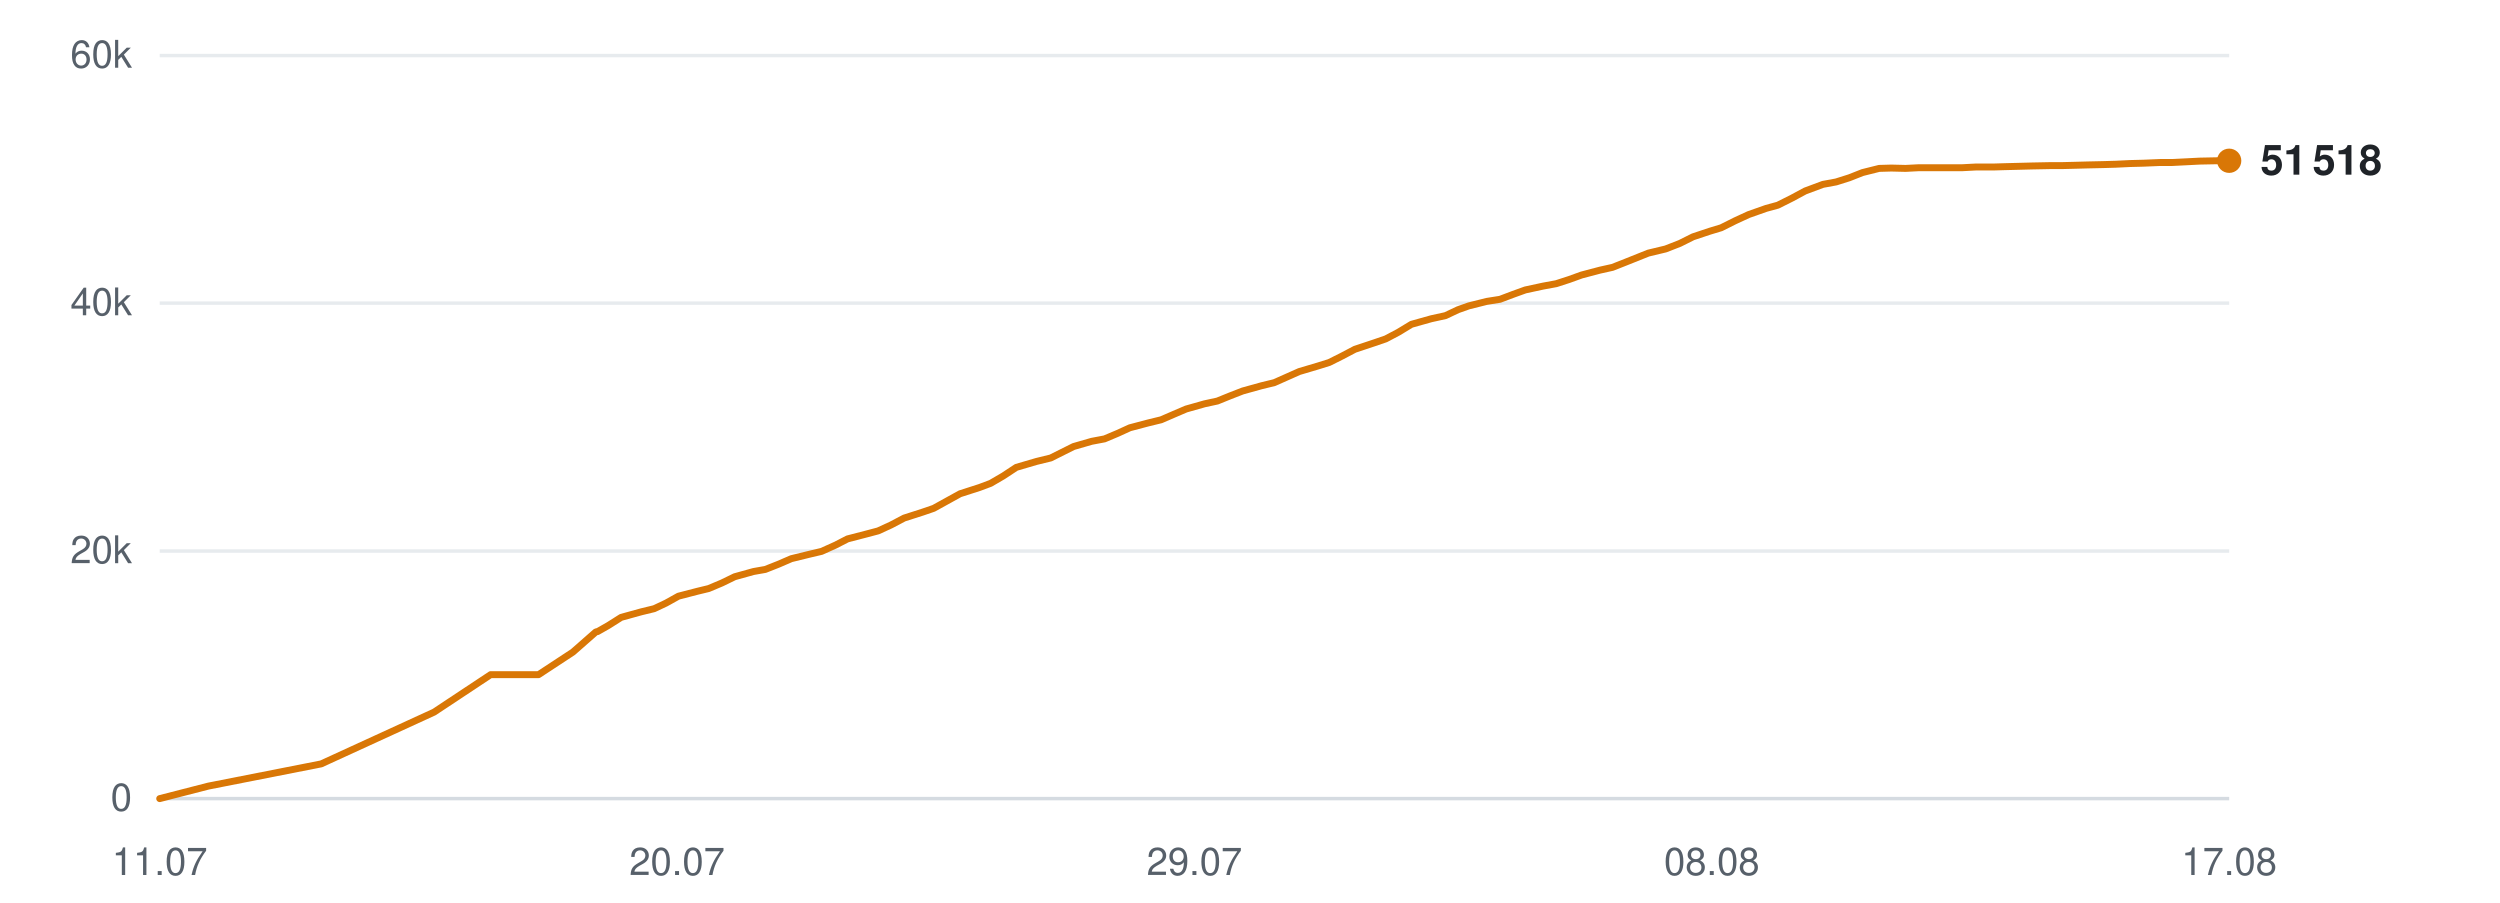
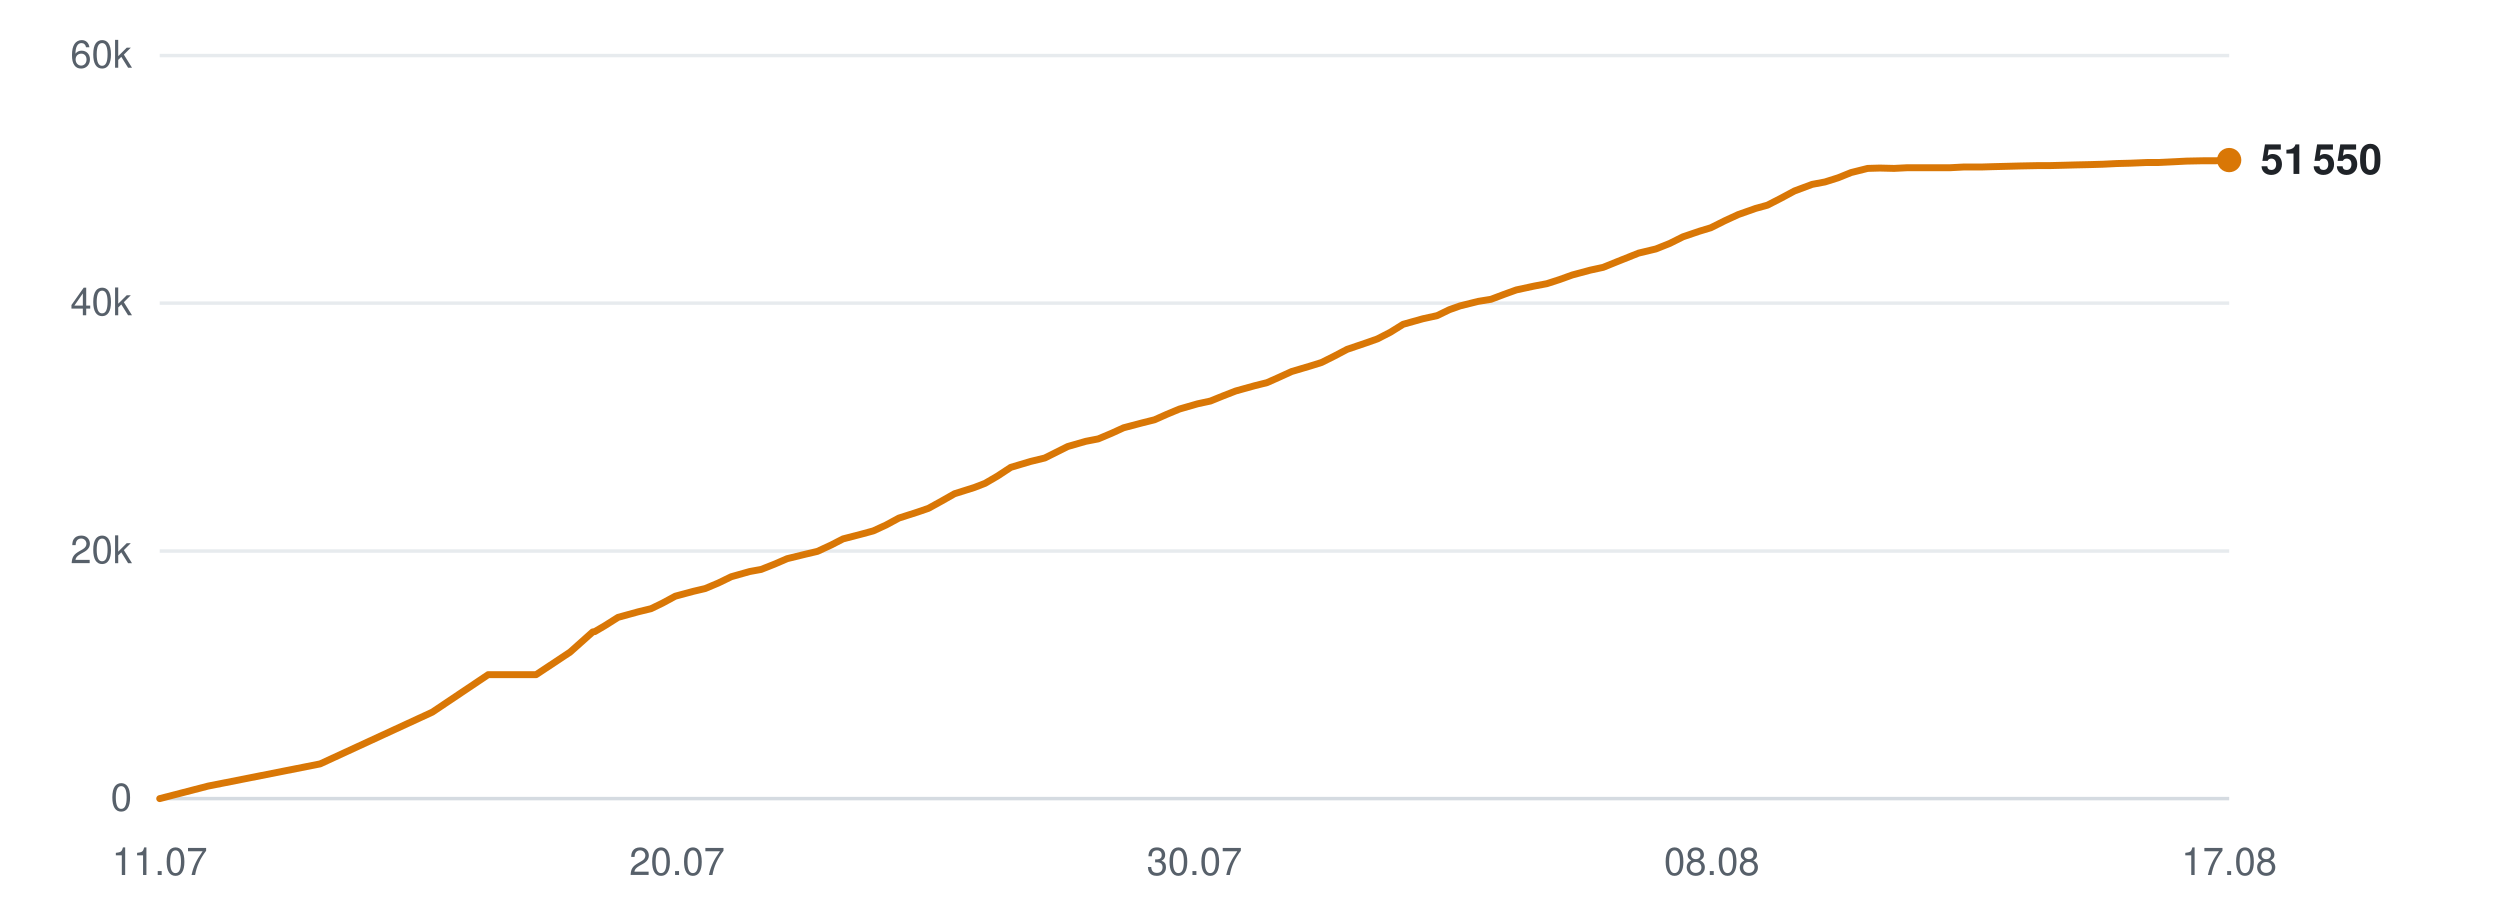
<svg xmlns="http://www.w3.org/2000/svg" viewBox="0 0 720 260" width="720" height="260" role="img" aria-label="Subscribers over time">
  <line x1="46" y1="230.0" x2="642" y2="230.0" stroke="#d0d7de" stroke-width="1" opacity="0.9" />
  <text x="38" y="233.5" text-anchor="end" font-family="-apple-system,BlinkMacSystemFont,'Segoe UI',Helvetica,Arial,sans-serif" font-size="11" fill="#57606a">0</text>
  <line x1="46" y1="158.7" x2="642" y2="158.7" stroke="#d0d7de" stroke-width="1" opacity="0.5" />
  <text x="38" y="162.2" text-anchor="end" font-family="-apple-system,BlinkMacSystemFont,'Segoe UI',Helvetica,Arial,sans-serif" font-size="11" fill="#57606a">20k</text>
  <line x1="46" y1="87.3" x2="642" y2="87.3" stroke="#d0d7de" stroke-width="1" opacity="0.5" />
  <text x="38" y="90.8" text-anchor="end" font-family="-apple-system,BlinkMacSystemFont,'Segoe UI',Helvetica,Arial,sans-serif" font-size="11" fill="#57606a">40k</text>
  <line x1="46" y1="16.0" x2="642" y2="16.0" stroke="#d0d7de" stroke-width="1" opacity="0.5" />
  <text x="38" y="19.5" text-anchor="end" font-family="-apple-system,BlinkMacSystemFont,'Segoe UI',Helvetica,Arial,sans-serif" font-size="11" fill="#57606a">60k</text>
  <text x="46.0" y="252" text-anchor="middle" font-family="-apple-system,BlinkMacSystemFont,'Segoe UI',Helvetica,Arial,sans-serif" font-size="11" fill="#57606a">11.07</text>
  <text x="195.0" y="252" text-anchor="middle" font-family="-apple-system,BlinkMacSystemFont,'Segoe UI',Helvetica,Arial,sans-serif" font-size="11" fill="#57606a">20.07</text>
-   <text x="344.0" y="252" text-anchor="middle" font-family="-apple-system,BlinkMacSystemFont,'Segoe UI',Helvetica,Arial,sans-serif" font-size="11" fill="#57606a">29.07</text>
+   <text x="344.0" y="252" text-anchor="middle" font-family="-apple-system,BlinkMacSystemFont,'Segoe UI',Helvetica,Arial,sans-serif" font-size="11" fill="#57606a">30.07</text>
  <text x="493.0" y="252" text-anchor="middle" font-family="-apple-system,BlinkMacSystemFont,'Segoe UI',Helvetica,Arial,sans-serif" font-size="11" fill="#57606a">08.08</text>
  <text x="642.0" y="252" text-anchor="middle" font-family="-apple-system,BlinkMacSystemFont,'Segoe UI',Helvetica,Arial,sans-serif" font-size="11" fill="#57606a">17.08</text>
-   <polyline points="46.0,230.0 60.0,226.4 92.5,220.0 125.0,205.1 141.3,194.3 155.1,194.3 165.0,187.8 171.6,182.0 172.0,181.9 172.1,181.9 175.1,180.2 178.9,177.8 184.7,176.2 188.4,175.3 191.8,173.7 195.4,171.7 200.8,170.3 204.1,169.5 207.9,167.9 211.6,166.1 217.0,164.6 220.4,164.0 224.2,162.5 227.9,160.9 233.2,159.6 236.6,158.8 240.6,157.0 244.1,155.2 249.5,153.8 252.9,152.9 256.6,151.2 260.4,149.2 265.7,147.5 268.9,146.4 272.7,144.3 276.5,142.2 282.1,140.4 285.3,139.2 288.9,137.1 292.7,134.6 298.5,132.9 302.6,131.9 306.0,130.2 309.2,128.6 314.4,127.1 318.1,126.4 321.9,124.8 325.4,123.2 330.7,121.8 334.4,120.9 338.1,119.3 341.6,117.8 346.9,116.3 350.6,115.5 354.3,114.0 357.9,112.6 363.3,111.1 367.0,110.2 370.6,108.6 374.2,107.0 379.6,105.4 382.8,104.4 386.4,102.6 390.2,100.6 395.9,98.7 399.1,97.6 402.7,95.7 406.5,93.4 412.2,91.8 416.3,90.9 419.9,89.2 423.0,88.1 428.2,86.8 432.0,86.2 435.7,84.8 439.3,83.5 444.4,82.4 448.2,81.7 451.9,80.5 455.5,79.2 460.8,77.8 464.4,77.0 468.2,75.5 474.7,72.9 479.7,71.7 483.8,70.1 487.6,68.2 492.4,66.6 495.7,65.6 499.7,63.6 503.6,61.8 508.7,60.0 512.0,59.1 516.0,57.1 519.9,55.0 525.0,53.1 528.8,52.4 532.6,51.2 536.4,49.7 541.2,48.5 544.7,48.4 548.8,48.5 552.7,48.3 557.7,48.3 561.1,48.3 565.2,48.3 569.0,48.1 574.1,48.1 577.4,48.0 581.4,47.9 585.2,47.8 590.2,47.7 593.6,47.7 597.6,47.6 601.3,47.5 605.8,47.4 609.3,47.3 613.4,47.1 617.3,47.0 622.1,46.8 625.6,46.8 629.6,46.6 633.5,46.4 638.4,46.3 642.0,46.3" fill="none" stroke="#d97706" stroke-width="2" stroke-linejoin="round" stroke-linecap="round" />
-   <circle cx="642.0" cy="46.3" r="3.5" fill="#d97706" />
-   <text x="651.0" y="50.3" font-family="-apple-system,BlinkMacSystemFont,'Segoe UI',Helvetica,Arial,sans-serif" font-size="12" font-weight="600" fill="#1f2328">51 518</text>
+   <polyline points="46.0,230.0 59.9,226.4 92.2,220.0 124.5,205.1 140.6,194.3 154.4,194.3 164.2,187.8 170.7,182.0 171.2,181.9 171.3,181.9 174.2,180.2 178.0,177.8 183.8,176.2 187.5,175.3 190.8,173.7 194.5,171.7 199.7,170.3 203.1,169.5 206.9,167.9 210.6,166.1 215.9,164.6 219.2,164.0 223.0,162.5 226.7,160.9 232.0,159.6 235.4,158.8 239.3,157.0 242.8,155.2 248.2,153.8 251.5,152.9 255.2,151.2 258.9,149.2 264.2,147.5 267.4,146.4 271.2,144.3 274.9,142.2 280.6,140.4 283.7,139.2 287.3,137.1 291.1,134.6 296.8,132.9 300.9,131.9 304.3,130.2 307.5,128.6 312.7,127.1 316.3,126.4 320.1,124.8 323.6,123.2 328.9,121.8 332.5,120.9 336.1,119.3 339.7,117.8 344.9,116.3 348.6,115.5 352.3,114.0 355.9,112.6 361.3,111.1 364.9,110.2 368.5,108.6 372.0,107.0 377.4,105.4 380.6,104.4 384.2,102.6 388.0,100.6 393.6,98.7 396.7,97.6 400.4,95.7 404.1,93.4 409.8,91.8 413.9,90.9 417.4,89.2 420.5,88.1 425.7,86.8 429.4,86.2 433.1,84.8 436.7,83.5 441.8,82.4 445.5,81.7 449.2,80.5 452.8,79.2 458.0,77.8 461.7,77.0 465.4,75.5 471.9,72.9 476.9,71.7 480.9,70.1 484.7,68.2 489.4,66.6 492.7,65.6 496.7,63.6 500.6,61.8 505.7,60.0 509.0,59.1 512.9,57.1 516.8,55.0 521.9,53.1 525.6,52.4 529.4,51.2 533.1,49.7 537.9,48.5 541.4,48.4 545.5,48.5 549.4,48.3 554.3,48.3 557.7,48.3 561.7,48.3 565.5,48.1 570.6,48.1 573.9,48.0 577.9,47.9 581.7,47.8 586.6,47.7 590.0,47.7 594.0,47.6 597.7,47.5 602.1,47.4 605.6,47.3 609.6,47.1 613.5,47.0 618.3,46.8 621.7,46.8 625.8,46.6 629.7,46.4 634.5,46.3 638.1,46.3 642.0,46.1" fill="none" stroke="#d97706" stroke-width="2" stroke-linejoin="round" stroke-linecap="round" />
+   <circle cx="642.0" cy="46.1" r="3.5" fill="#d97706" />
+   <text x="651.0" y="50.1" font-family="-apple-system,BlinkMacSystemFont,'Segoe UI',Helvetica,Arial,sans-serif" font-size="12" font-weight="600" fill="#1f2328">51 550</text>
</svg>
